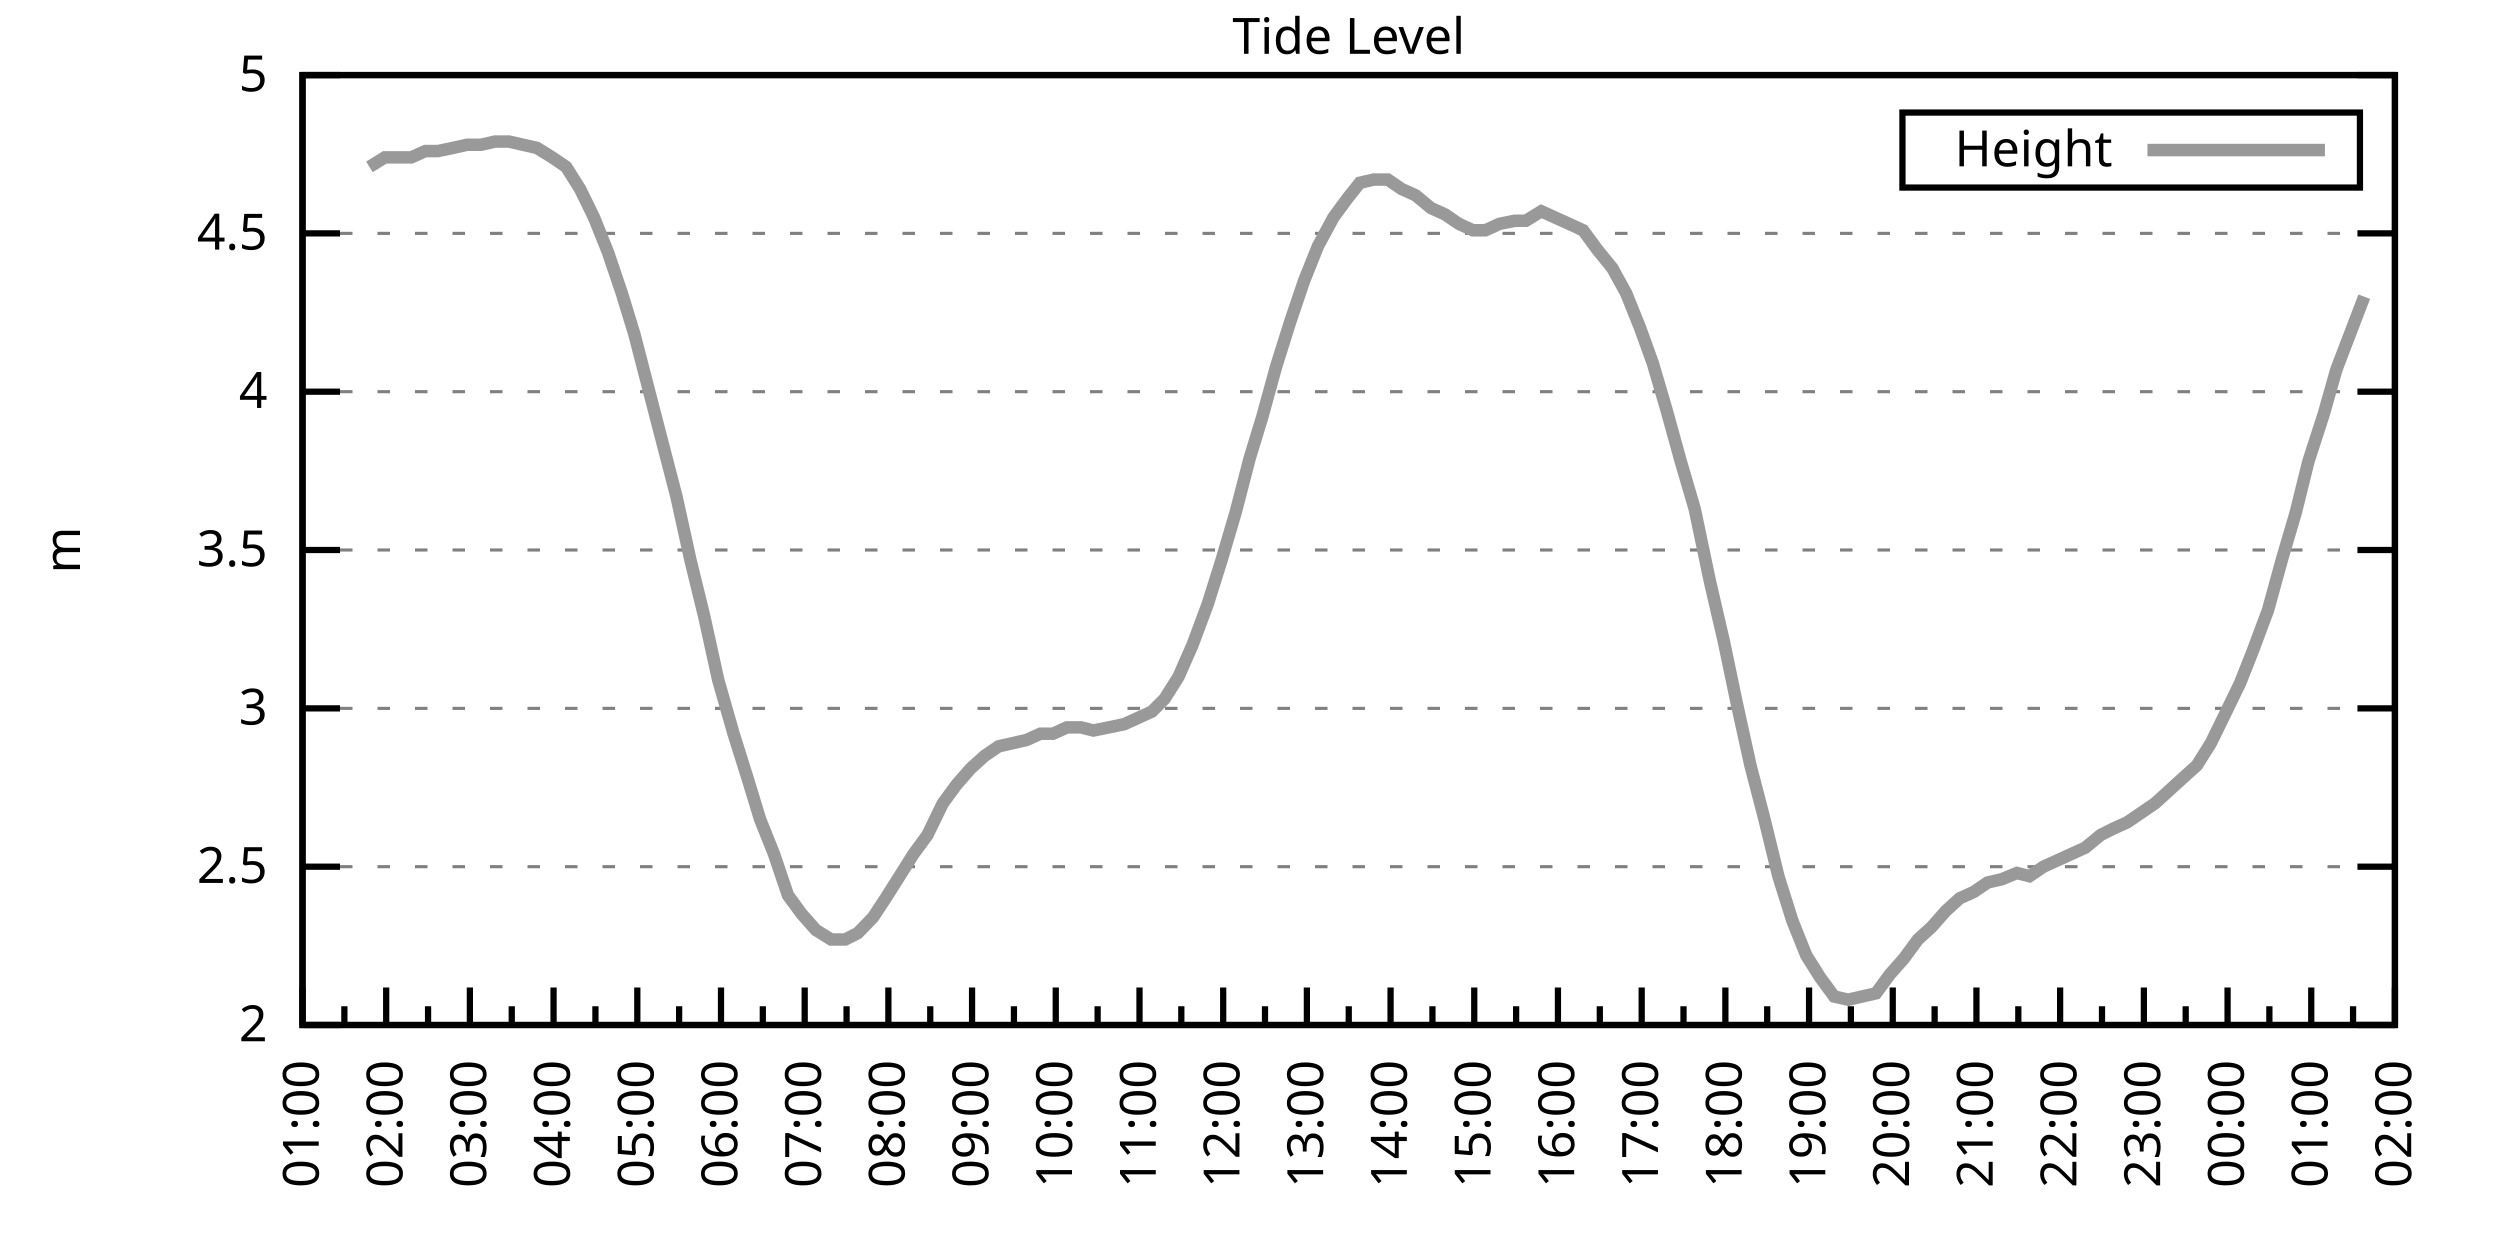
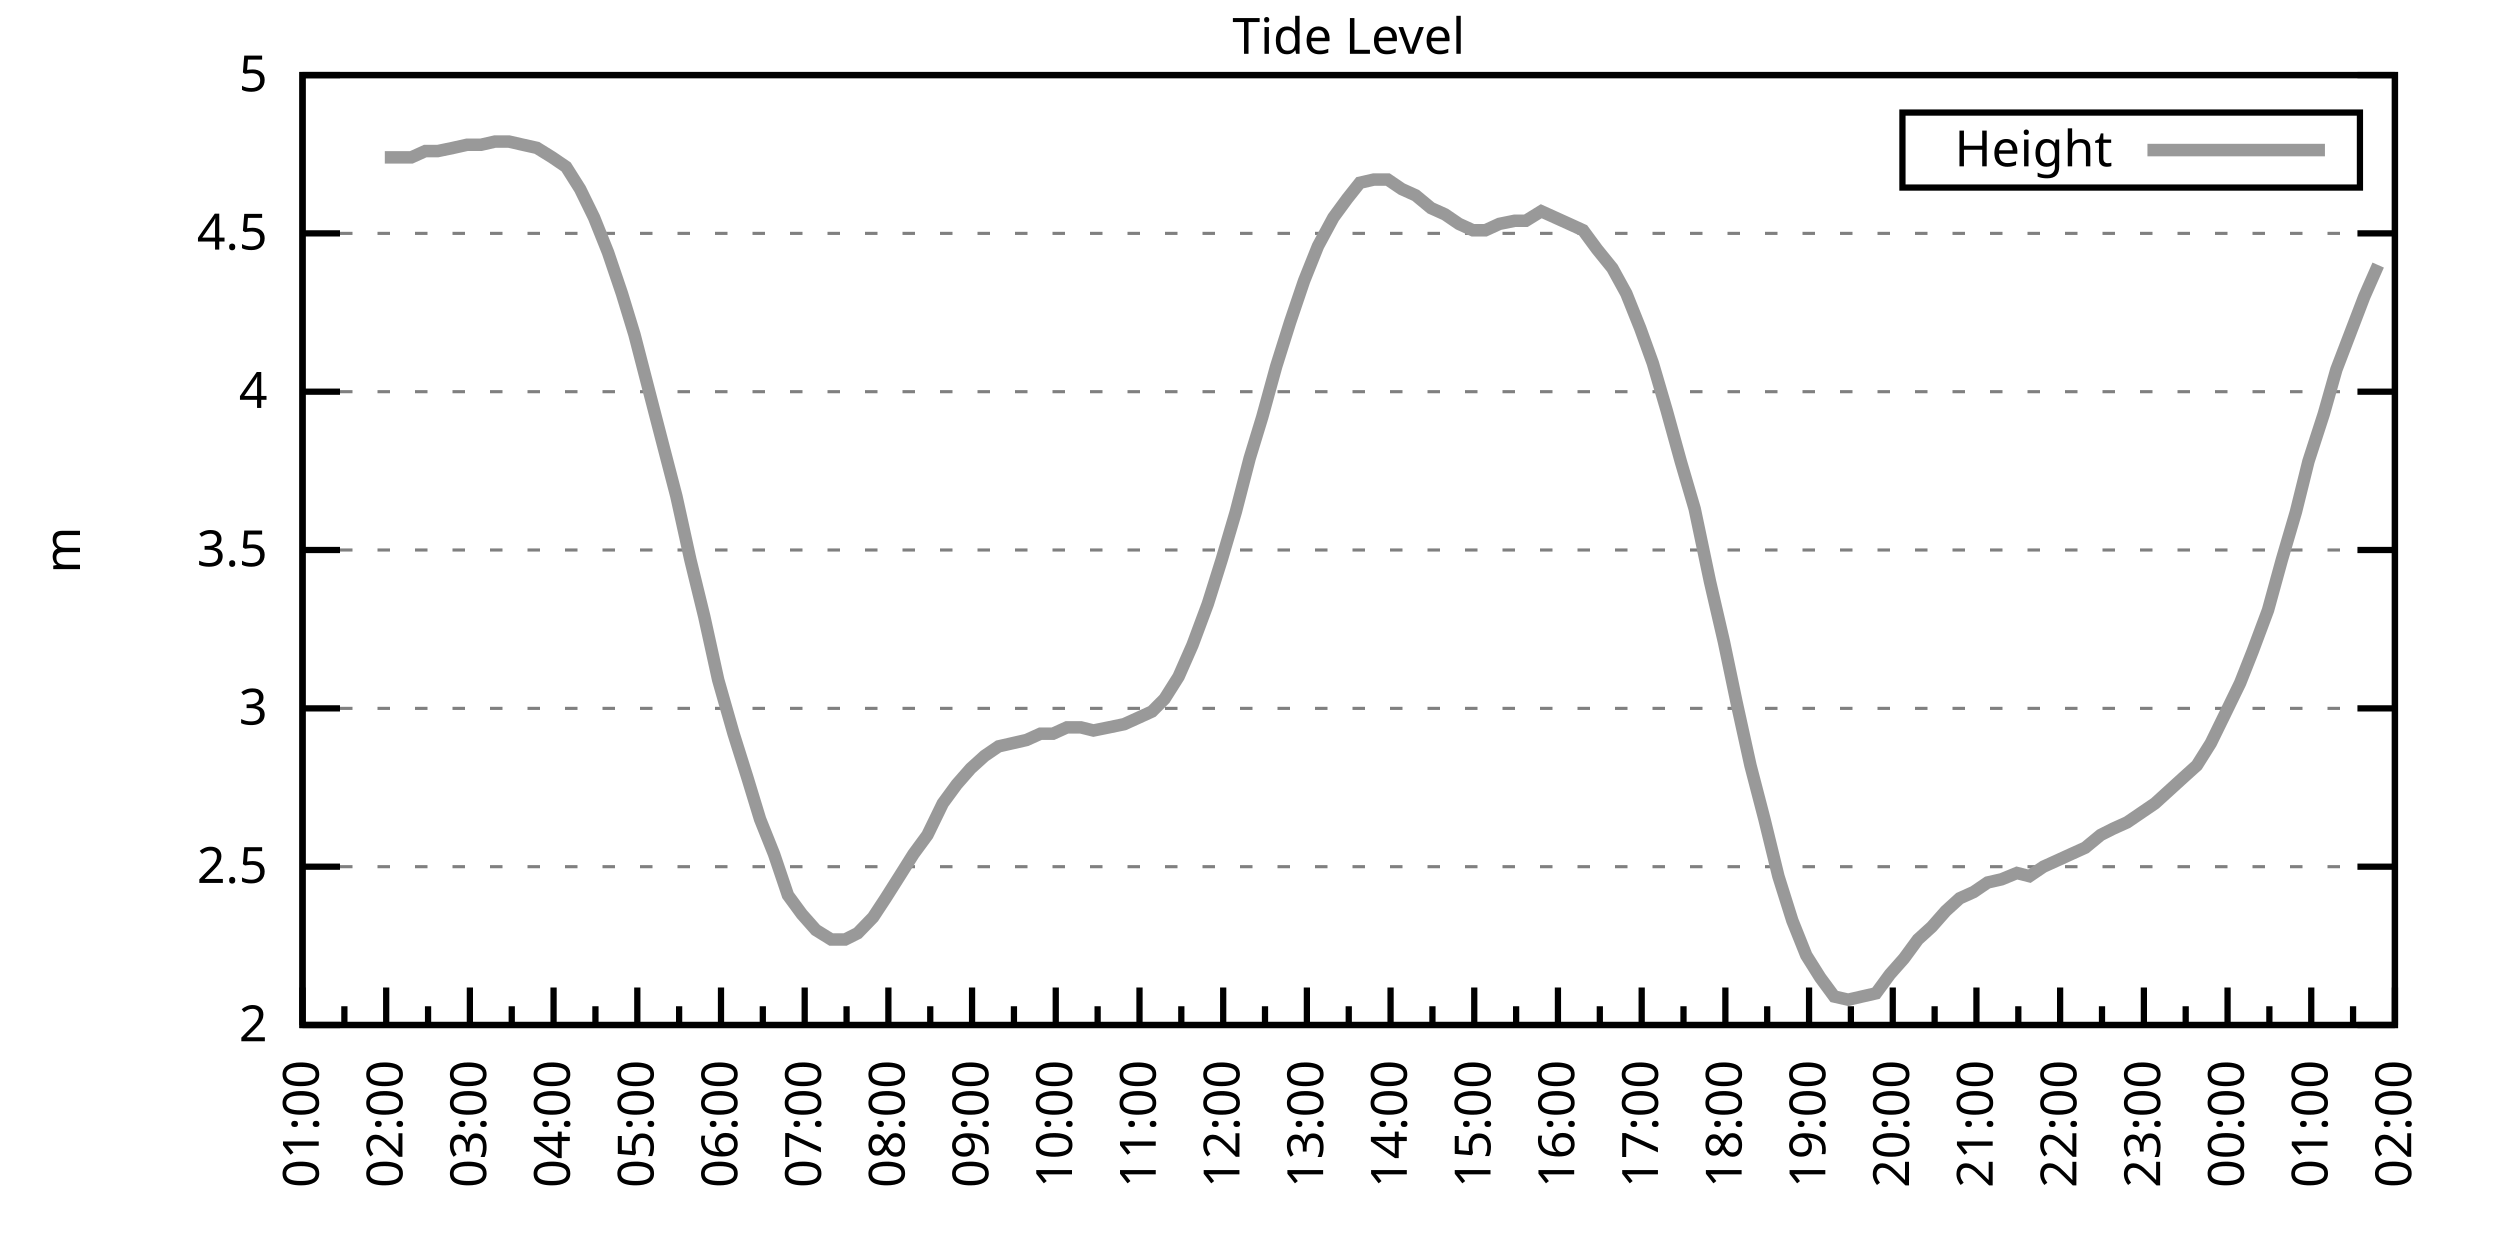
<svg xmlns="http://www.w3.org/2000/svg" xmlns:xlink="http://www.w3.org/1999/xlink" width="400" height="200" viewBox="0 0 400 200">
  <g id="gnuplot_canvas">
    <rect x="0" y="0" width="400" height="200" fill="none" />
    <defs>
      <circle id="gpDot" r="0.5" stroke-width="0.5" stroke="currentColor" />
      <path id="gpPt0" stroke-width="0.333" stroke="currentColor" d="M-1,0 h2 M0,-1 v2" />
      <path id="gpPt1" stroke-width="0.333" stroke="currentColor" d="M-1,-1 L1,1 M1,-1 L-1,1" />
      <path id="gpPt2" stroke-width="0.333" stroke="currentColor" d="M-1,0 L1,0 M0,-1 L0,1 M-1,-1 L1,1 M-1,1 L1,-1" />
      <rect id="gpPt3" stroke-width="0.333" stroke="currentColor" x="-1" y="-1" width="2" height="2" />
      <rect id="gpPt4" stroke-width="0.333" stroke="currentColor" fill="currentColor" x="-1" y="-1" width="2" height="2" />
      <circle id="gpPt5" stroke-width="0.333" stroke="currentColor" cx="0" cy="0" r="1" />
      <use xlink:href="#gpPt5" id="gpPt6" fill="currentColor" stroke="none" />
      <path id="gpPt7" stroke-width="0.333" stroke="currentColor" d="M0,-1.33 L-1.33,0.67 L1.33,0.67 z" />
      <use xlink:href="#gpPt7" id="gpPt8" fill="currentColor" stroke="none" />
      <use xlink:href="#gpPt7" id="gpPt9" stroke="currentColor" transform="rotate(180)" />
      <use xlink:href="#gpPt9" id="gpPt10" fill="currentColor" stroke="none" />
      <use xlink:href="#gpPt3" id="gpPt11" stroke="currentColor" transform="rotate(45)" />
      <use xlink:href="#gpPt11" id="gpPt12" fill="currentColor" stroke="none" />
      <path id="gpPt13" stroke-width="0.333" stroke="currentColor" d="M0,1.330 L1.265,0.411 L0.782,-1.067 L-0.782,-1.076 L-1.265,0.411 z" />
      <use xlink:href="#gpPt13" id="gpPt14" fill="currentColor" stroke="none" />
      <filter id="textbox" filterUnits="objectBoundingBox" x="0" y="0" height="1" width="1">
        <feFlood flood-color="white" flood-opacity="1" result="bgnd" />
        <feComposite in="SourceGraphic" in2="bgnd" operator="atop" />
      </filter>
      <filter id="greybox" filterUnits="objectBoundingBox" x="0" y="0" height="1" width="1">
        <feFlood flood-color="lightgrey" flood-opacity="1" result="grey" />
        <feComposite in="SourceGraphic" in2="grey" operator="atop" />
      </filter>
    </defs>
    <g fill="none" color="white" stroke="currentColor" stroke-width="1.00" stroke-linecap="butt" stroke-linejoin="miter">
</g>
    <g fill="none" color="black" stroke="currentColor" stroke-width="1.00" stroke-linecap="butt" stroke-linejoin="miter">
      <g stroke="none" shape-rendering="crispEdges">
        <polygon fill="rgb(255, 255, 255)" points="48.40,164.00 383.18,164.00 383.18,12.02 48.40,12.02 " />
      </g>
    </g>
    <g fill="none" color="black" stroke="currentColor" stroke-width="1.00" stroke-linecap="butt" stroke-linejoin="miter">
</g>
    <g fill="none" color="black" stroke="black" stroke-width="0.50" stroke-linecap="butt" stroke-linejoin="miter">
</g>
    <g fill="none" color="gray" stroke="currentColor" stroke-width="0.50" stroke-linecap="butt" stroke-linejoin="miter">
      <path stroke="gray" stroke-dasharray="2,4" class="gridline" d="M48.40,164.00 L383.19,164.00  " />
    </g>
    <g fill="none" color="gray" stroke="gray" stroke-width="1.00" stroke-linecap="butt" stroke-linejoin="miter">
</g>
    <g fill="none" color="black" stroke="currentColor" stroke-width="1.00" stroke-linecap="butt" stroke-linejoin="miter">
      <path stroke="black" d="M48.40,164.00 L54.40,164.00 M383.19,164.00 L377.19,164.00  " />
      <g transform="translate(42.80,166.60)" stroke="none" fill="black" font-family="Sans" font-size="8.00" text-anchor="end">
        <text>
          <tspan font-family="Sans"> 2</tspan>
        </text>
      </g>
    </g>
    <g fill="none" color="black" stroke="currentColor" stroke-width="1.00" stroke-linecap="butt" stroke-linejoin="miter">
</g>
    <g fill="none" color="black" stroke="black" stroke-width="0.50" stroke-linecap="butt" stroke-linejoin="miter">
</g>
    <g fill="none" color="gray" stroke="currentColor" stroke-width="0.50" stroke-linecap="butt" stroke-linejoin="miter">
      <path stroke="gray" stroke-dasharray="2,4" class="gridline" d="M48.40,138.67 L383.19,138.67  " />
    </g>
    <g fill="none" color="gray" stroke="gray" stroke-width="1.00" stroke-linecap="butt" stroke-linejoin="miter">
</g>
    <g fill="none" color="black" stroke="currentColor" stroke-width="1.00" stroke-linecap="butt" stroke-linejoin="miter">
      <path stroke="black" d="M48.40,138.67 L54.40,138.67 M383.19,138.67 L377.19,138.67  " />
      <g transform="translate(42.80,141.27)" stroke="none" fill="black" font-family="Sans" font-size="8.00" text-anchor="end">
        <text>
          <tspan font-family="Sans"> 2.5</tspan>
        </text>
      </g>
    </g>
    <g fill="none" color="black" stroke="currentColor" stroke-width="1.00" stroke-linecap="butt" stroke-linejoin="miter">
</g>
    <g fill="none" color="black" stroke="black" stroke-width="0.50" stroke-linecap="butt" stroke-linejoin="miter">
</g>
    <g fill="none" color="gray" stroke="currentColor" stroke-width="0.50" stroke-linecap="butt" stroke-linejoin="miter">
      <path stroke="gray" stroke-dasharray="2,4" class="gridline" d="M48.40,113.34 L383.19,113.34  " />
    </g>
    <g fill="none" color="gray" stroke="gray" stroke-width="1.00" stroke-linecap="butt" stroke-linejoin="miter">
</g>
    <g fill="none" color="black" stroke="currentColor" stroke-width="1.00" stroke-linecap="butt" stroke-linejoin="miter">
      <path stroke="black" d="M48.40,113.34 L54.40,113.34 M383.19,113.34 L377.19,113.34  " />
      <g transform="translate(42.80,115.94)" stroke="none" fill="black" font-family="Sans" font-size="8.00" text-anchor="end">
        <text>
          <tspan font-family="Sans"> 3</tspan>
        </text>
      </g>
    </g>
    <g fill="none" color="black" stroke="currentColor" stroke-width="1.00" stroke-linecap="butt" stroke-linejoin="miter">
</g>
    <g fill="none" color="black" stroke="black" stroke-width="0.50" stroke-linecap="butt" stroke-linejoin="miter">
</g>
    <g fill="none" color="gray" stroke="currentColor" stroke-width="0.50" stroke-linecap="butt" stroke-linejoin="miter">
      <path stroke="gray" stroke-dasharray="2,4" class="gridline" d="M48.40,88.00 L383.19,88.00  " />
    </g>
    <g fill="none" color="gray" stroke="gray" stroke-width="1.00" stroke-linecap="butt" stroke-linejoin="miter">
</g>
    <g fill="none" color="black" stroke="currentColor" stroke-width="1.00" stroke-linecap="butt" stroke-linejoin="miter">
      <path stroke="black" d="M48.40,88.00 L54.40,88.00 M383.19,88.00 L377.19,88.00  " />
      <g transform="translate(42.80,90.60)" stroke="none" fill="black" font-family="Sans" font-size="8.00" text-anchor="end">
        <text>
          <tspan font-family="Sans"> 3.5</tspan>
        </text>
      </g>
    </g>
    <g fill="none" color="black" stroke="currentColor" stroke-width="1.00" stroke-linecap="butt" stroke-linejoin="miter">
</g>
    <g fill="none" color="black" stroke="black" stroke-width="0.50" stroke-linecap="butt" stroke-linejoin="miter">
</g>
    <g fill="none" color="gray" stroke="currentColor" stroke-width="0.50" stroke-linecap="butt" stroke-linejoin="miter">
      <path stroke="gray" stroke-dasharray="2,4" class="gridline" d="M48.40,62.67 L383.19,62.67  " />
    </g>
    <g fill="none" color="gray" stroke="gray" stroke-width="1.00" stroke-linecap="butt" stroke-linejoin="miter">
</g>
    <g fill="none" color="black" stroke="currentColor" stroke-width="1.00" stroke-linecap="butt" stroke-linejoin="miter">
      <path stroke="black" d="M48.40,62.67 L54.40,62.67 M383.19,62.67 L377.19,62.67  " />
      <g transform="translate(42.80,65.27)" stroke="none" fill="black" font-family="Sans" font-size="8.00" text-anchor="end">
        <text>
          <tspan font-family="Sans"> 4</tspan>
        </text>
      </g>
    </g>
    <g fill="none" color="black" stroke="currentColor" stroke-width="1.00" stroke-linecap="butt" stroke-linejoin="miter">
</g>
    <g fill="none" color="black" stroke="black" stroke-width="0.50" stroke-linecap="butt" stroke-linejoin="miter">
</g>
    <g fill="none" color="gray" stroke="currentColor" stroke-width="0.50" stroke-linecap="butt" stroke-linejoin="miter">
      <path stroke="gray" stroke-dasharray="2,4" class="gridline" d="M48.40,37.34 L383.19,37.34  " />
    </g>
    <g fill="none" color="gray" stroke="gray" stroke-width="1.00" stroke-linecap="butt" stroke-linejoin="miter">
</g>
    <g fill="none" color="black" stroke="currentColor" stroke-width="1.00" stroke-linecap="butt" stroke-linejoin="miter">
      <path stroke="black" d="M48.40,37.34 L54.40,37.34 M383.19,37.34 L377.19,37.34  " />
      <g transform="translate(42.80,39.94)" stroke="none" fill="black" font-family="Sans" font-size="8.00" text-anchor="end">
        <text>
          <tspan font-family="Sans"> 4.5</tspan>
        </text>
      </g>
    </g>
    <g fill="none" color="black" stroke="currentColor" stroke-width="1.00" stroke-linecap="butt" stroke-linejoin="miter">
</g>
    <g fill="none" color="black" stroke="black" stroke-width="0.50" stroke-linecap="butt" stroke-linejoin="miter">
</g>
    <g fill="none" color="gray" stroke="currentColor" stroke-width="0.50" stroke-linecap="butt" stroke-linejoin="miter">
      <path stroke="gray" stroke-dasharray="2,4" class="gridline" d="M48.40,12.01 L383.19,12.01  " />
    </g>
    <g fill="none" color="gray" stroke="gray" stroke-width="1.00" stroke-linecap="butt" stroke-linejoin="miter">
</g>
    <g fill="none" color="black" stroke="currentColor" stroke-width="1.00" stroke-linecap="butt" stroke-linejoin="miter">
      <path stroke="black" d="M48.40,12.01 L54.40,12.01 M383.19,12.01 L377.19,12.01  " />
      <g transform="translate(42.80,14.61)" stroke="none" fill="black" font-family="Sans" font-size="8.00" text-anchor="end">
        <text>
          <tspan font-family="Sans"> 5</tspan>
        </text>
      </g>
    </g>
    <g fill="none" color="black" stroke="currentColor" stroke-width="1.00" stroke-linecap="butt" stroke-linejoin="miter">
      <path stroke="black" d="M48.40,164.00 L48.40,158.00  " />
      <g transform="translate(51.00,169.60) rotate(270)" stroke="none" fill="black" font-family="Sans" font-size="8.00" text-anchor="end">
        <text>
          <tspan font-family="Sans">01:00</tspan>
        </text>
      </g>
    </g>
    <g fill="none" color="black" stroke="currentColor" stroke-width="1.00" stroke-linecap="butt" stroke-linejoin="miter">
      <path stroke="black" d="M55.10,164.00 L55.10,161.00 M61.79,164.00 L61.79,158.00  " />
      <g transform="translate(64.39,169.60) rotate(270)" stroke="none" fill="black" font-family="Sans" font-size="8.00" text-anchor="end">
        <text>
          <tspan font-family="Sans">02:00</tspan>
        </text>
      </g>
    </g>
    <g fill="none" color="black" stroke="currentColor" stroke-width="1.00" stroke-linecap="butt" stroke-linejoin="miter">
      <path stroke="black" d="M68.49,164.00 L68.49,161.00 M75.18,164.00 L75.18,158.00  " />
      <g transform="translate(77.78,169.60) rotate(270)" stroke="none" fill="black" font-family="Sans" font-size="8.00" text-anchor="end">
        <text>
          <tspan font-family="Sans">03:00</tspan>
        </text>
      </g>
    </g>
    <g fill="none" color="black" stroke="currentColor" stroke-width="1.00" stroke-linecap="butt" stroke-linejoin="miter">
      <path stroke="black" d="M81.88,164.00 L81.88,161.00 M88.57,164.00 L88.57,158.00  " />
      <g transform="translate(91.17,169.60) rotate(270)" stroke="none" fill="black" font-family="Sans" font-size="8.00" text-anchor="end">
        <text>
          <tspan font-family="Sans">04:00</tspan>
        </text>
      </g>
    </g>
    <g fill="none" color="black" stroke="currentColor" stroke-width="1.00" stroke-linecap="butt" stroke-linejoin="miter">
      <path stroke="black" d="M95.27,164.00 L95.27,161.00 M101.97,164.00 L101.97,158.00  " />
      <g transform="translate(104.57,169.60) rotate(270)" stroke="none" fill="black" font-family="Sans" font-size="8.00" text-anchor="end">
        <text>
          <tspan font-family="Sans">05:00</tspan>
        </text>
      </g>
    </g>
    <g fill="none" color="black" stroke="currentColor" stroke-width="1.00" stroke-linecap="butt" stroke-linejoin="miter">
      <path stroke="black" d="M108.66,164.00 L108.66,161.00 M115.36,164.00 L115.36,158.00  " />
      <g transform="translate(117.96,169.60) rotate(270)" stroke="none" fill="black" font-family="Sans" font-size="8.00" text-anchor="end">
        <text>
          <tspan font-family="Sans">06:00</tspan>
        </text>
      </g>
    </g>
    <g fill="none" color="black" stroke="currentColor" stroke-width="1.00" stroke-linecap="butt" stroke-linejoin="miter">
      <path stroke="black" d="M122.05,164.00 L122.05,161.00 M128.75,164.00 L128.75,158.00  " />
      <g transform="translate(131.35,169.60) rotate(270)" stroke="none" fill="black" font-family="Sans" font-size="8.00" text-anchor="end">
        <text>
          <tspan font-family="Sans">07:00</tspan>
        </text>
      </g>
    </g>
    <g fill="none" color="black" stroke="currentColor" stroke-width="1.00" stroke-linecap="butt" stroke-linejoin="miter">
      <path stroke="black" d="M135.45,164.00 L135.45,161.00 M142.14,164.00 L142.14,158.00  " />
      <g transform="translate(144.74,169.60) rotate(270)" stroke="none" fill="black" font-family="Sans" font-size="8.00" text-anchor="end">
        <text>
          <tspan font-family="Sans">08:00</tspan>
        </text>
      </g>
    </g>
    <g fill="none" color="black" stroke="currentColor" stroke-width="1.00" stroke-linecap="butt" stroke-linejoin="miter">
      <path stroke="black" d="M148.84,164.00 L148.84,161.00 M155.53,164.00 L155.53,158.00  " />
      <g transform="translate(158.13,169.60) rotate(270)" stroke="none" fill="black" font-family="Sans" font-size="8.00" text-anchor="end">
        <text>
          <tspan font-family="Sans">09:00</tspan>
        </text>
      </g>
    </g>
    <g fill="none" color="black" stroke="currentColor" stroke-width="1.00" stroke-linecap="butt" stroke-linejoin="miter">
      <path stroke="black" d="M162.23,164.00 L162.23,161.00 M168.92,164.00 L168.92,158.00  " />
      <g transform="translate(171.52,169.60) rotate(270)" stroke="none" fill="black" font-family="Sans" font-size="8.00" text-anchor="end">
        <text>
          <tspan font-family="Sans">10:00</tspan>
        </text>
      </g>
    </g>
    <g fill="none" color="black" stroke="currentColor" stroke-width="1.00" stroke-linecap="butt" stroke-linejoin="miter">
      <path stroke="black" d="M175.62,164.00 L175.62,161.00 M182.32,164.00 L182.32,158.00  " />
      <g transform="translate(184.92,169.60) rotate(270)" stroke="none" fill="black" font-family="Sans" font-size="8.00" text-anchor="end">
        <text>
          <tspan font-family="Sans">11:00</tspan>
        </text>
      </g>
    </g>
    <g fill="none" color="black" stroke="currentColor" stroke-width="1.00" stroke-linecap="butt" stroke-linejoin="miter">
      <path stroke="black" d="M189.01,164.00 L189.01,161.00 M195.71,164.00 L195.71,158.00  " />
      <g transform="translate(198.31,169.60) rotate(270)" stroke="none" fill="black" font-family="Sans" font-size="8.00" text-anchor="end">
        <text>
          <tspan font-family="Sans">12:00</tspan>
        </text>
      </g>
    </g>
    <g fill="none" color="black" stroke="currentColor" stroke-width="1.00" stroke-linecap="butt" stroke-linejoin="miter">
      <path stroke="black" d="M202.40,164.00 L202.40,161.00 M209.10,164.00 L209.10,158.00  " />
      <g transform="translate(211.70,169.60) rotate(270)" stroke="none" fill="black" font-family="Sans" font-size="8.00" text-anchor="end">
        <text>
          <tspan font-family="Sans">13:00</tspan>
        </text>
      </g>
    </g>
    <g fill="none" color="black" stroke="currentColor" stroke-width="1.00" stroke-linecap="butt" stroke-linejoin="miter">
      <path stroke="black" d="M215.80,164.00 L215.80,161.00 M222.49,164.00 L222.49,158.00  " />
      <g transform="translate(225.09,169.60) rotate(270)" stroke="none" fill="black" font-family="Sans" font-size="8.00" text-anchor="end">
        <text>
          <tspan font-family="Sans">14:00</tspan>
        </text>
      </g>
    </g>
    <g fill="none" color="black" stroke="currentColor" stroke-width="1.00" stroke-linecap="butt" stroke-linejoin="miter">
      <path stroke="black" d="M229.19,164.00 L229.19,161.00 M235.88,164.00 L235.88,158.00  " />
      <g transform="translate(238.48,169.60) rotate(270)" stroke="none" fill="black" font-family="Sans" font-size="8.00" text-anchor="end">
        <text>
          <tspan font-family="Sans">15:00</tspan>
        </text>
      </g>
    </g>
    <g fill="none" color="black" stroke="currentColor" stroke-width="1.00" stroke-linecap="butt" stroke-linejoin="miter">
      <path stroke="black" d="M242.58,164.00 L242.58,161.00 M249.27,164.00 L249.27,158.00  " />
      <g transform="translate(251.87,169.60) rotate(270)" stroke="none" fill="black" font-family="Sans" font-size="8.00" text-anchor="end">
        <text>
          <tspan font-family="Sans">16:00</tspan>
        </text>
      </g>
    </g>
    <g fill="none" color="black" stroke="currentColor" stroke-width="1.00" stroke-linecap="butt" stroke-linejoin="miter">
      <path stroke="black" d="M255.97,164.00 L255.97,161.00 M262.67,164.00 L262.67,158.00  " />
      <g transform="translate(265.27,169.60) rotate(270)" stroke="none" fill="black" font-family="Sans" font-size="8.00" text-anchor="end">
        <text>
          <tspan font-family="Sans">17:00</tspan>
        </text>
      </g>
    </g>
    <g fill="none" color="black" stroke="currentColor" stroke-width="1.00" stroke-linecap="butt" stroke-linejoin="miter">
      <path stroke="black" d="M269.36,164.00 L269.36,161.00 M276.06,164.00 L276.06,158.00  " />
      <g transform="translate(278.66,169.60) rotate(270)" stroke="none" fill="black" font-family="Sans" font-size="8.00" text-anchor="end">
        <text>
          <tspan font-family="Sans">18:00</tspan>
        </text>
      </g>
    </g>
    <g fill="none" color="black" stroke="currentColor" stroke-width="1.00" stroke-linecap="butt" stroke-linejoin="miter">
      <path stroke="black" d="M282.75,164.00 L282.75,161.00 M289.45,164.00 L289.45,158.00  " />
      <g transform="translate(292.05,169.60) rotate(270)" stroke="none" fill="black" font-family="Sans" font-size="8.00" text-anchor="end">
        <text>
          <tspan font-family="Sans">19:00</tspan>
        </text>
      </g>
    </g>
    <g fill="none" color="black" stroke="currentColor" stroke-width="1.00" stroke-linecap="butt" stroke-linejoin="miter">
      <path stroke="black" d="M296.14,164.00 L296.14,161.00 M302.84,164.00 L302.84,158.00  " />
      <g transform="translate(305.44,169.60) rotate(270)" stroke="none" fill="black" font-family="Sans" font-size="8.00" text-anchor="end">
        <text>
          <tspan font-family="Sans">20:00</tspan>
        </text>
      </g>
    </g>
    <g fill="none" color="black" stroke="currentColor" stroke-width="1.00" stroke-linecap="butt" stroke-linejoin="miter">
      <path stroke="black" d="M309.54,164.00 L309.54,161.00 M316.23,164.00 L316.23,158.00  " />
      <g transform="translate(318.83,169.60) rotate(270)" stroke="none" fill="black" font-family="Sans" font-size="8.00" text-anchor="end">
        <text>
          <tspan font-family="Sans">21:00</tspan>
        </text>
      </g>
    </g>
    <g fill="none" color="black" stroke="currentColor" stroke-width="1.00" stroke-linecap="butt" stroke-linejoin="miter">
      <path stroke="black" d="M322.93,164.00 L322.93,161.00 M329.62,164.00 L329.62,158.00  " />
      <g transform="translate(332.22,169.60) rotate(270)" stroke="none" fill="black" font-family="Sans" font-size="8.00" text-anchor="end">
        <text>
          <tspan font-family="Sans">22:00</tspan>
        </text>
      </g>
    </g>
    <g fill="none" color="black" stroke="currentColor" stroke-width="1.00" stroke-linecap="butt" stroke-linejoin="miter">
      <path stroke="black" d="M336.32,164.00 L336.32,161.00 M343.02,164.00 L343.02,158.00  " />
      <g transform="translate(345.62,169.60) rotate(270)" stroke="none" fill="black" font-family="Sans" font-size="8.00" text-anchor="end">
        <text>
          <tspan font-family="Sans">23:00</tspan>
        </text>
      </g>
    </g>
    <g fill="none" color="black" stroke="currentColor" stroke-width="1.00" stroke-linecap="butt" stroke-linejoin="miter">
      <path stroke="black" d="M349.71,164.00 L349.71,161.00 M356.41,164.00 L356.41,158.00  " />
      <g transform="translate(359.01,169.60) rotate(270)" stroke="none" fill="black" font-family="Sans" font-size="8.00" text-anchor="end">
        <text>
          <tspan font-family="Sans">00:00</tspan>
        </text>
      </g>
    </g>
    <g fill="none" color="black" stroke="currentColor" stroke-width="1.00" stroke-linecap="butt" stroke-linejoin="miter">
      <path stroke="black" d="M363.10,164.00 L363.10,161.00 M369.80,164.00 L369.80,158.00  " />
      <g transform="translate(372.40,169.60) rotate(270)" stroke="none" fill="black" font-family="Sans" font-size="8.00" text-anchor="end">
        <text>
          <tspan font-family="Sans">01:00</tspan>
        </text>
      </g>
    </g>
    <g fill="none" color="black" stroke="currentColor" stroke-width="1.00" stroke-linecap="butt" stroke-linejoin="miter">
      <path stroke="black" d="M376.49,164.00 L376.49,161.00 M383.19,164.00 L383.19,158.00  " />
      <g transform="translate(385.79,169.60) rotate(270)" stroke="none" fill="black" font-family="Sans" font-size="8.00" text-anchor="end">
        <text>
          <tspan font-family="Sans">02:00</tspan>
        </text>
      </g>
    </g>
    <g fill="none" color="black" stroke="currentColor" stroke-width="1.00" stroke-linecap="butt" stroke-linejoin="miter">
</g>
    <g fill="none" color="black" stroke="currentColor" stroke-width="1.00" stroke-linecap="butt" stroke-linejoin="miter">
      <path stroke="black" d="M48.40,12.01 L48.40,164.00 L383.19,164.00 L383.19,12.01 L48.40,12.01 Z  " />
    </g>
    <g fill="none" color="black" stroke="currentColor" stroke-width="1.00" stroke-linecap="butt" stroke-linejoin="miter">
      <g transform="translate(12.80,88.01) rotate(270)" stroke="none" fill="black" font-family="Sans" font-size="8.00" text-anchor="middle">
        <text>
          <tspan font-family="Sans">m</tspan>
        </text>
      </g>
    </g>
    <g fill="none" color="black" stroke="currentColor" stroke-width="1.00" stroke-linecap="butt" stroke-linejoin="miter">
</g>
    <g fill="none" color="black" stroke="currentColor" stroke-width="1.00" stroke-linecap="butt" stroke-linejoin="miter">
      <path stroke="black" d="M304.39,30.01 L304.39,18.01 L377.59,18.01 L377.59,30.01 L304.39,30.01 Z  " />
    </g>
    <g id="Tide_level_plot_1">
      <g fill="none" color="white" stroke="black" stroke-width="2.00" stroke-linecap="butt" stroke-linejoin="miter">
</g>
      <g fill="none" color="black" stroke="currentColor" stroke-width="2.00" stroke-linecap="butt" stroke-linejoin="miter">
        <g transform="translate(337.99,26.61)" stroke="none" fill="black" font-family="Sans" font-size="8.00" text-anchor="end">
          <text>
            <tspan font-family="Sans">Height</tspan>
          </text>
        </g>
      </g>
      <g fill="none" color="black" stroke="currentColor" stroke-width="2.00" stroke-linecap="butt" stroke-linejoin="miter">
-         <path stroke="rgb(153, 153, 153)" d="M343.59,24.01 L371.99,24.01 M59.11,26.70 L61.57,25.18 L63.80,25.18 L65.81,25.18 L68.04,24.17 L70.05,24.17   L72.50,23.66 L74.74,23.16 L76.97,23.16 L79.20,22.65 L81.43,22.65 L83.66,23.16 L85.90,23.66 L88.35,25.18   L90.58,26.70 L92.82,30.25 L95.05,34.81 L97.28,40.38 L99.51,46.97 L101.52,53.55 L103.75,62.17 L105.98,70.78   L108.22,79.39 L110.45,89.52 L112.68,98.64 L114.91,108.78 L117.37,117.39 L119.60,124.48 L121.61,131.07 L123.84,136.64   L126.07,143.23 L128.30,146.27 L130.54,148.80 L132.99,150.32 L135.22,150.32 L137.23,149.31 L139.69,146.77 L141.69,143.73   L143.93,140.19 L146.16,136.64 L148.39,133.60 L150.85,128.54 L153.08,125.50 L155.31,122.96 L157.54,120.94 L159.77,119.42   L162.01,118.91 L164.24,118.40 L166.47,117.39 L168.48,117.39 L170.71,116.38 L172.94,116.38 L174.95,116.88 L177.41,116.38   L179.86,115.87 L182.09,114.86 L184.32,113.84 L186.33,111.82 L188.57,108.27 L190.80,103.20 L193.25,96.62 L195.48,89.52   L197.72,81.93 L199.95,73.31 L201.96,66.73 L204.19,58.62 L206.42,51.53 L208.65,44.94 L210.88,39.37 L213.34,34.81   L215.57,31.77 L217.58,29.24 L219.81,28.73 L222.04,28.73 L224.28,30.25 L226.51,31.26 L228.96,33.29 L231.20,34.30   L233.43,35.82 L235.66,36.84 L237.67,36.84 L239.90,35.82 L242.36,35.32 L244.14,35.32 L246.60,33.80 L248.83,34.81   L251.06,35.82 L253.29,36.84 L255.52,39.87 L257.98,42.91 L260.21,46.97 L262.44,52.54 L264.45,58.11 L266.68,65.71   L268.92,73.82 L271.15,81.42 L273.60,93.07 L275.83,102.70 L277.84,112.32 L280.07,122.46 L282.31,131.07 L284.54,140.19   L286.77,147.28 L289.00,152.85 L291.23,156.40 L293.47,159.44 L295.70,159.95 L297.93,159.44 L300.16,158.93 L302.39,155.89   L304.63,153.36 L306.86,150.32 L309.09,148.29 L311.32,145.76 L313.55,143.73 L315.79,142.72 L318.02,141.20 L320.25,140.69   L322.70,139.68 L324.71,140.19 L326.95,138.67 L329.18,137.66 L331.41,136.64 L333.64,135.63 L336.10,133.60 L338.10,132.59   L340.34,131.58 L342.57,130.06 L344.80,128.54 L347.03,126.51 L349.26,124.48 L351.50,122.46 L353.73,118.91 L355.96,114.35   L358.42,109.28 L360.42,104.22 L362.88,97.63 L365.11,89.52 L367.34,81.93 L369.35,73.82 L371.81,66.22 L373.82,59.13   L378.28,47.47  " />
+         <path stroke="rgb(153, 153, 153)" d="M343.59,24.01 L371.99,24.01 M61.57,25.18 L63.80,25.18 L65.81,25.18 L68.04,24.17 L70.05,24.17 L72.50,23.66   L74.74,23.16 L76.97,23.16 L79.20,22.65 L81.43,22.65 L83.66,23.16 L85.90,23.66 L88.35,25.18 L90.58,26.70   L92.82,30.25 L95.05,34.81 L97.28,40.38 L99.51,46.97 L101.52,53.55 L103.75,62.17 L105.98,70.78 L108.22,79.39   L110.45,89.52 L112.68,98.64 L114.91,108.78 L117.37,117.39 L119.60,124.48 L121.61,131.07 L123.84,136.64 L126.07,143.23   L128.30,146.27 L130.54,148.80 L132.99,150.32 L135.22,150.32 L137.23,149.31 L139.69,146.77 L141.69,143.73 L143.93,140.19   L146.16,136.64 L148.39,133.60 L150.85,128.54 L153.08,125.50 L155.31,122.96 L157.54,120.94 L159.77,119.42 L162.01,118.91   L164.24,118.40 L166.47,117.39 L168.48,117.39 L170.71,116.38 L172.94,116.38 L174.95,116.88 L177.41,116.38 L179.86,115.87   L182.09,114.86 L184.32,113.84 L186.33,111.82 L188.57,108.27 L190.80,103.20 L193.25,96.62 L195.48,89.52 L197.72,81.93   L199.95,73.31 L201.96,66.73 L204.19,58.62 L206.42,51.53 L208.65,44.94 L210.88,39.37 L213.34,34.81 L215.57,31.77   L217.58,29.24 L219.81,28.73 L222.04,28.73 L224.28,30.25 L226.51,31.26 L228.96,33.29 L231.20,34.30 L233.43,35.82   L235.66,36.84 L237.67,36.84 L239.90,35.82 L242.36,35.32 L244.14,35.32 L246.60,33.80 L248.83,34.81 L251.06,35.82   L253.29,36.84 L255.52,39.87 L257.98,42.91 L260.21,46.97 L262.44,52.54 L264.45,58.11 L266.68,65.71 L268.92,73.82   L271.15,81.42 L273.60,93.07 L275.83,102.70 L277.84,112.32 L280.07,122.46 L282.31,131.07 L284.54,140.19 L286.77,147.28   L289.00,152.85 L291.23,156.40 L293.47,159.44 L295.70,159.95 L297.93,159.44 L300.16,158.93 L302.39,155.89 L304.63,153.36   L306.86,150.32 L309.09,148.29 L311.32,145.76 L313.55,143.73 L315.79,142.72 L318.02,141.20 L320.25,140.69 L322.70,139.68   L324.71,140.19 L326.95,138.67 L329.18,137.66 L331.41,136.64 L333.64,135.63 L336.10,133.60 L338.10,132.59 L340.34,131.58   L342.57,130.06 L344.80,128.54 L347.03,126.51 L349.26,124.48 L351.50,122.46 L353.73,118.91 L355.96,114.35 L358.42,109.28   L360.42,104.22 L362.88,97.63 L365.11,89.52 L367.34,81.93 L369.35,73.82 L371.81,66.22 L373.82,59.13 L378.28,47.47   L380.51,42.41  " />
      </g>
    </g>
    <g fill="none" color="black" stroke="currentColor" stroke-width="2.00" stroke-linecap="butt" stroke-linejoin="miter">
</g>
    <g fill="none" color="black" stroke="black" stroke-width="1.00" stroke-linecap="butt" stroke-linejoin="miter">
</g>
    <g fill="none" color="black" stroke="currentColor" stroke-width="1.00" stroke-linecap="butt" stroke-linejoin="miter">
      <path stroke="black" d="M48.40,12.01 L48.40,164.00 L383.19,164.00 L383.19,12.01 L48.40,12.01 Z  " />
    </g>
    <g fill="none" color="black" stroke="currentColor" stroke-width="1.00" stroke-linecap="butt" stroke-linejoin="miter">
      <g transform="translate(215.79,8.61)" stroke="none" fill="black" font-family="Sans" font-size="8.00" text-anchor="middle">
        <text>
          <tspan font-family="Sans">Tide Level</tspan>
        </text>
      </g>
    </g>
    <g fill="none" color="black" stroke="currentColor" stroke-width="1.00" stroke-linecap="butt" stroke-linejoin="miter">
</g>
  </g>
</svg>
